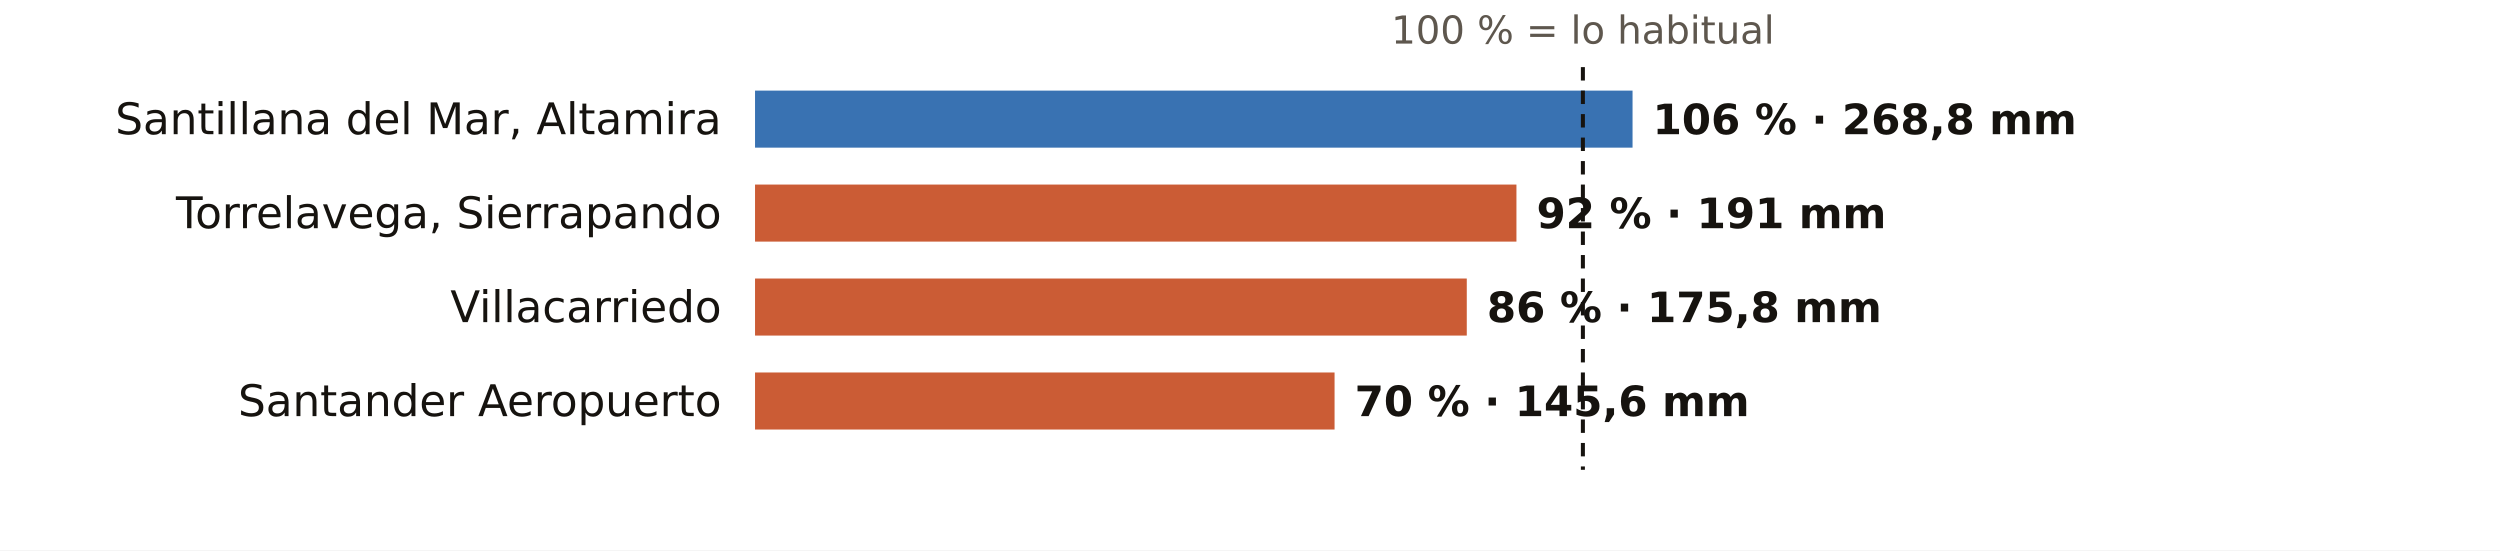
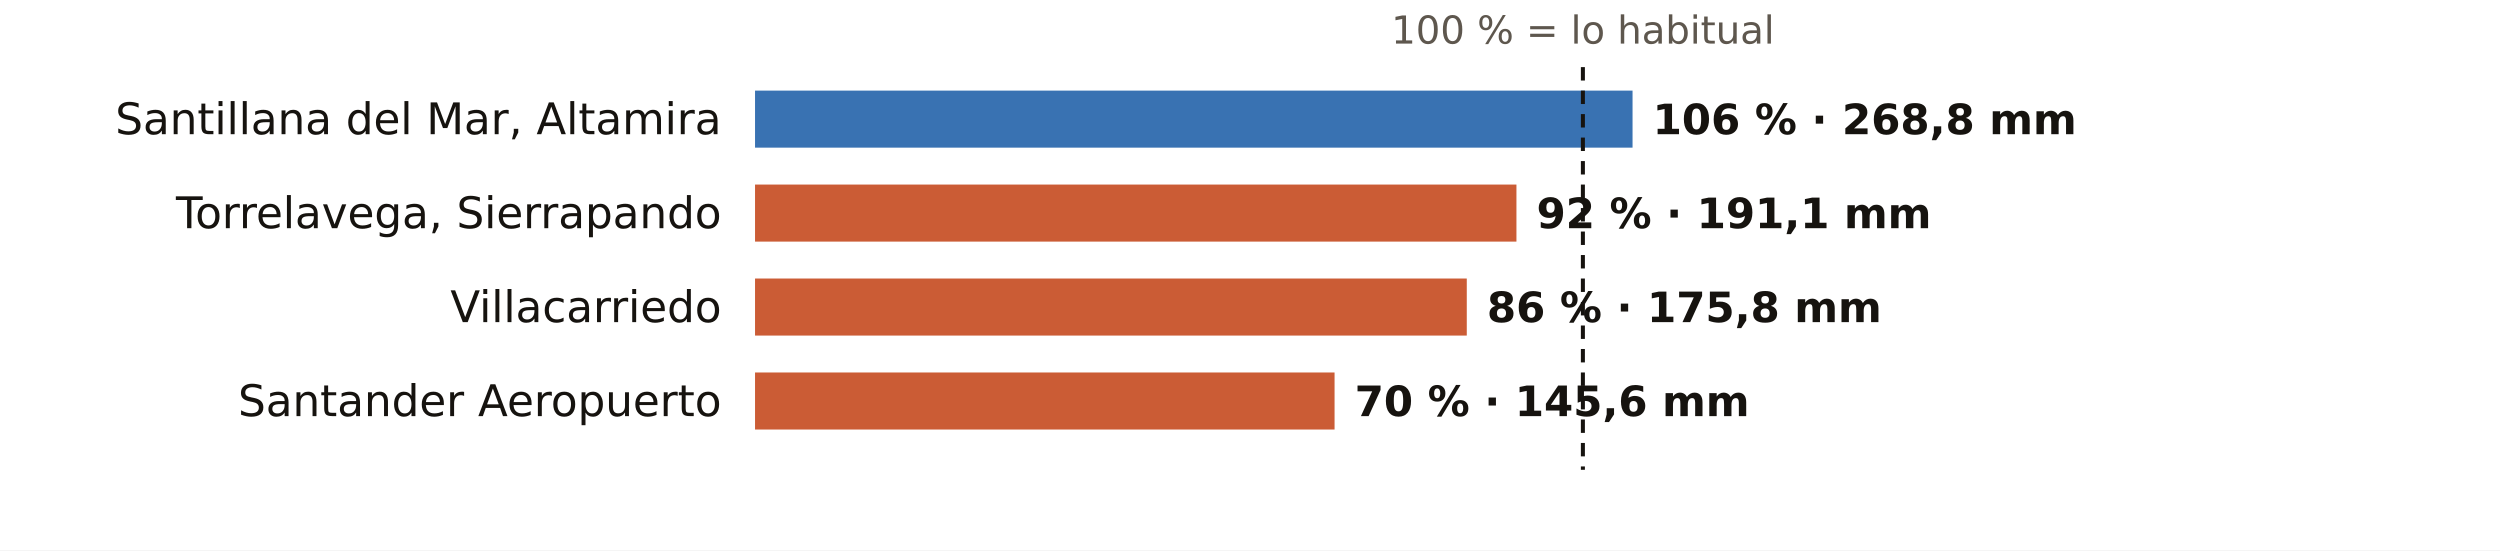
<svg xmlns="http://www.w3.org/2000/svg" viewBox="0 0 745 164" width="745" height="164" role="img" aria-label="El otoño en los pluviómetros de AEMET de Cantabria: % de lo habitual">
  <rect width="745" height="164" fill="#FFFFFF" />
  <text x="471.7" y="13.0" font-size="11.5" fill="#5E574E" text-anchor="middle" font-weight="400" font-family="Public Sans, DejaVu Sans, Arial, sans-serif">100 % = lo habitual</text>
  <text x="215.0" y="40.0" font-size="13" fill="#16130F" text-anchor="end" font-weight="500" font-family="Public Sans, DejaVu Sans, Arial, sans-serif">Santillana del Mar, Altamira</text>
  <rect x="225" y="27" width="261.5" height="17" fill="#1F5FA8" opacity="0.88" />
  <text x="492.5" y="40.0" font-size="12.5" fill="#16130F" text-anchor="start" font-weight="600" font-family="Public Sans, DejaVu Sans, Arial, sans-serif">106 % · 268,8 mm</text>
  <text x="215.0" y="68.0" font-size="13" fill="#16130F" text-anchor="end" font-weight="500" font-family="Public Sans, DejaVu Sans, Arial, sans-serif">Torrelavega, Sierrapando</text>
  <rect x="225" y="55" width="226.9" height="17" fill="#C4461A" opacity="0.88" />
-   <text x="457.9" y="68.0" font-size="12.5" fill="#16130F" text-anchor="start" font-weight="600" font-family="Public Sans, DejaVu Sans, Arial, sans-serif">92 % · 191 mm</text>
+   <text x="457.9" y="68.0" font-size="12.5" fill="#16130F" text-anchor="start" font-weight="600" font-family="Public Sans, DejaVu Sans, Arial, sans-serif">92 % · 191,1 mm</text>
  <text x="215.0" y="96.0" font-size="13" fill="#16130F" text-anchor="end" font-weight="500" font-family="Public Sans, DejaVu Sans, Arial, sans-serif">Villacarriedo</text>
  <rect x="225" y="83" width="212.1" height="17" fill="#C4461A" opacity="0.88" />
  <text x="443.1" y="96.0" font-size="12.5" fill="#16130F" text-anchor="start" font-weight="600" font-family="Public Sans, DejaVu Sans, Arial, sans-serif">86 % · 175,8 mm</text>
  <text x="215.0" y="124.0" font-size="13" fill="#16130F" text-anchor="end" font-weight="500" font-family="Public Sans, DejaVu Sans, Arial, sans-serif">Santander Aeropuerto</text>
  <rect x="225" y="111" width="172.7" height="17" fill="#C4461A" opacity="0.88" />
  <text x="403.7" y="124.0" font-size="12.5" fill="#16130F" text-anchor="start" font-weight="600" font-family="Public Sans, DejaVu Sans, Arial, sans-serif">70 % · 145,6 mm</text>
  <line x1="471.7" x2="471.7" y1="20" y2="140" stroke="#16130F" stroke-width="1.2" stroke-dasharray="4 3" />
</svg>
